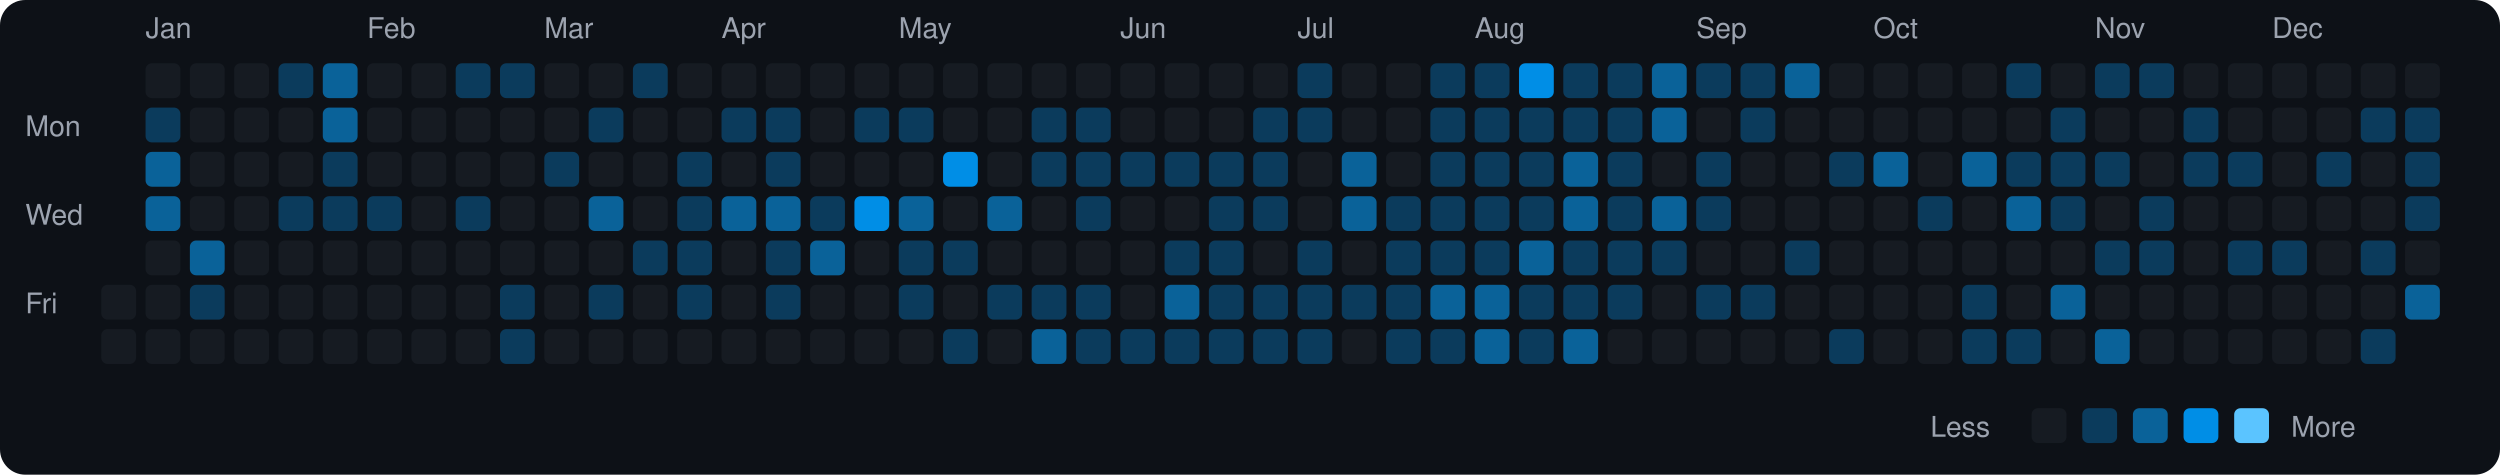
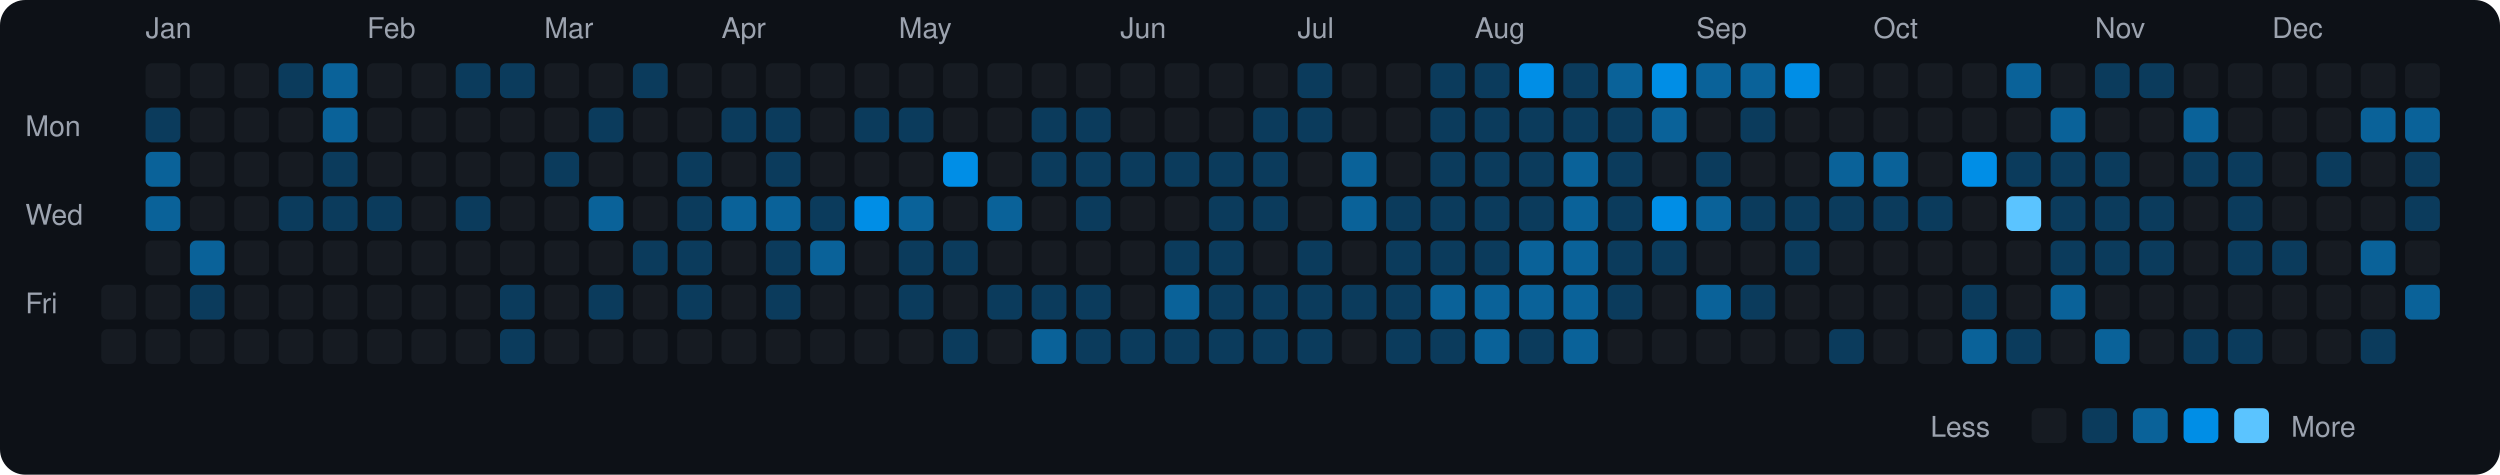
<svg xmlns="http://www.w3.org/2000/svg" viewBox="0 0 790 150" width="790" height="150">
  <rect width="790" height="150" fill="#0d1117" rx="8" ry="8" />
  <text x="8" y="43" fill="#9ca3af" font-size="9" font-family="-apple-system, BlinkMacSystemFont, 'Segoe UI', Helvetica, Arial, sans-serif">Mon</text>
  <text x="8" y="71" fill="#9ca3af" font-size="9" font-family="-apple-system, BlinkMacSystemFont, 'Segoe UI', Helvetica, Arial, sans-serif">Wed</text>
  <text x="8" y="99" fill="#9ca3af" font-size="9" font-family="-apple-system, BlinkMacSystemFont, 'Segoe UI', Helvetica, Arial, sans-serif">Fri</text>
  <rect x="32" y="90" width="11" height="11" rx="2" ry="2" fill="#161b22">
    </rect>
  <rect x="32" y="104" width="11" height="11" rx="2" ry="2" fill="#161b22">
    </rect>
  <text x="46" y="12" fill="#9ca3af" font-size="9" font-family="-apple-system, BlinkMacSystemFont, 'Segoe UI', Helvetica, Arial, sans-serif">Jan</text>
  <rect x="46" y="20" width="11" height="11" rx="2" ry="2" fill="#161b22">
    </rect>
  <rect x="46" y="34" width="11" height="11" rx="2" ry="2" fill="#0b3b5c">
    </rect>
  <rect x="46" y="48" width="11" height="11" rx="2" ry="2" fill="#0a6299">
    </rect>
  <rect x="46" y="62" width="11" height="11" rx="2" ry="2" fill="#0a6299">
    </rect>
  <rect x="46" y="76" width="11" height="11" rx="2" ry="2" fill="#161b22">
    </rect>
  <rect x="46" y="90" width="11" height="11" rx="2" ry="2" fill="#161b22">
    </rect>
  <rect x="46" y="104" width="11" height="11" rx="2" ry="2" fill="#161b22">
    </rect>
  <rect x="60" y="20" width="11" height="11" rx="2" ry="2" fill="#161b22">
    </rect>
  <rect x="60" y="34" width="11" height="11" rx="2" ry="2" fill="#161b22">
    </rect>
  <rect x="60" y="48" width="11" height="11" rx="2" ry="2" fill="#161b22">
    </rect>
  <rect x="60" y="62" width="11" height="11" rx="2" ry="2" fill="#161b22">
    </rect>
  <rect x="60" y="76" width="11" height="11" rx="2" ry="2" fill="#0a6299">
    </rect>
  <rect x="60" y="90" width="11" height="11" rx="2" ry="2" fill="#0b3b5c">
    </rect>
  <rect x="60" y="104" width="11" height="11" rx="2" ry="2" fill="#161b22">
    </rect>
  <rect x="74" y="20" width="11" height="11" rx="2" ry="2" fill="#161b22">
    </rect>
  <rect x="74" y="34" width="11" height="11" rx="2" ry="2" fill="#161b22">
    </rect>
  <rect x="74" y="48" width="11" height="11" rx="2" ry="2" fill="#161b22">
    </rect>
  <rect x="74" y="62" width="11" height="11" rx="2" ry="2" fill="#161b22">
    </rect>
  <rect x="74" y="76" width="11" height="11" rx="2" ry="2" fill="#161b22">
    </rect>
  <rect x="74" y="90" width="11" height="11" rx="2" ry="2" fill="#161b22">
    </rect>
  <rect x="74" y="104" width="11" height="11" rx="2" ry="2" fill="#161b22">
    </rect>
  <rect x="88" y="20" width="11" height="11" rx="2" ry="2" fill="#0b3b5c">
    </rect>
  <rect x="88" y="34" width="11" height="11" rx="2" ry="2" fill="#161b22">
    </rect>
  <rect x="88" y="48" width="11" height="11" rx="2" ry="2" fill="#161b22">
    </rect>
  <rect x="88" y="62" width="11" height="11" rx="2" ry="2" fill="#0b3b5c">
    </rect>
  <rect x="88" y="76" width="11" height="11" rx="2" ry="2" fill="#161b22">
    </rect>
  <rect x="88" y="90" width="11" height="11" rx="2" ry="2" fill="#161b22">
    </rect>
  <rect x="88" y="104" width="11" height="11" rx="2" ry="2" fill="#161b22">
    </rect>
  <rect x="102" y="20" width="11" height="11" rx="2" ry="2" fill="#0a6299">
    </rect>
  <rect x="102" y="34" width="11" height="11" rx="2" ry="2" fill="#0a6299">
    </rect>
  <rect x="102" y="48" width="11" height="11" rx="2" ry="2" fill="#0b3b5c">
    </rect>
  <rect x="102" y="62" width="11" height="11" rx="2" ry="2" fill="#0b3b5c">
    </rect>
  <rect x="102" y="76" width="11" height="11" rx="2" ry="2" fill="#161b22">
    </rect>
  <rect x="102" y="90" width="11" height="11" rx="2" ry="2" fill="#161b22">
    </rect>
  <rect x="102" y="104" width="11" height="11" rx="2" ry="2" fill="#161b22">
    </rect>
  <text x="116" y="12" fill="#9ca3af" font-size="9" font-family="-apple-system, BlinkMacSystemFont, 'Segoe UI', Helvetica, Arial, sans-serif">Feb</text>
  <rect x="116" y="20" width="11" height="11" rx="2" ry="2" fill="#161b22">
    </rect>
  <rect x="116" y="34" width="11" height="11" rx="2" ry="2" fill="#161b22">
    </rect>
  <rect x="116" y="48" width="11" height="11" rx="2" ry="2" fill="#161b22">
    </rect>
  <rect x="116" y="62" width="11" height="11" rx="2" ry="2" fill="#0b3b5c">
    </rect>
  <rect x="116" y="76" width="11" height="11" rx="2" ry="2" fill="#161b22">
    </rect>
  <rect x="116" y="90" width="11" height="11" rx="2" ry="2" fill="#161b22">
    </rect>
  <rect x="116" y="104" width="11" height="11" rx="2" ry="2" fill="#161b22">
    </rect>
  <rect x="130" y="20" width="11" height="11" rx="2" ry="2" fill="#161b22">
    </rect>
  <rect x="130" y="34" width="11" height="11" rx="2" ry="2" fill="#161b22">
    </rect>
  <rect x="130" y="48" width="11" height="11" rx="2" ry="2" fill="#161b22">
    </rect>
  <rect x="130" y="62" width="11" height="11" rx="2" ry="2" fill="#161b22">
    </rect>
  <rect x="130" y="76" width="11" height="11" rx="2" ry="2" fill="#161b22">
    </rect>
  <rect x="130" y="90" width="11" height="11" rx="2" ry="2" fill="#161b22">
    </rect>
  <rect x="130" y="104" width="11" height="11" rx="2" ry="2" fill="#161b22">
    </rect>
  <rect x="144" y="20" width="11" height="11" rx="2" ry="2" fill="#0b3b5c">
    </rect>
  <rect x="144" y="34" width="11" height="11" rx="2" ry="2" fill="#161b22">
    </rect>
  <rect x="144" y="48" width="11" height="11" rx="2" ry="2" fill="#161b22">
    </rect>
  <rect x="144" y="62" width="11" height="11" rx="2" ry="2" fill="#0b3b5c">
    </rect>
  <rect x="144" y="76" width="11" height="11" rx="2" ry="2" fill="#161b22">
    </rect>
  <rect x="144" y="90" width="11" height="11" rx="2" ry="2" fill="#161b22">
    </rect>
  <rect x="144" y="104" width="11" height="11" rx="2" ry="2" fill="#161b22">
    </rect>
  <rect x="158" y="20" width="11" height="11" rx="2" ry="2" fill="#0b3b5c">
    </rect>
  <rect x="158" y="34" width="11" height="11" rx="2" ry="2" fill="#161b22">
    </rect>
  <rect x="158" y="48" width="11" height="11" rx="2" ry="2" fill="#161b22">
    </rect>
  <rect x="158" y="62" width="11" height="11" rx="2" ry="2" fill="#161b22">
    </rect>
  <rect x="158" y="76" width="11" height="11" rx="2" ry="2" fill="#161b22">
    </rect>
  <rect x="158" y="90" width="11" height="11" rx="2" ry="2" fill="#0b3b5c">
    </rect>
  <rect x="158" y="104" width="11" height="11" rx="2" ry="2" fill="#0b3b5c">
    </rect>
  <text x="172" y="12" fill="#9ca3af" font-size="9" font-family="-apple-system, BlinkMacSystemFont, 'Segoe UI', Helvetica, Arial, sans-serif">Mar</text>
  <rect x="172" y="20" width="11" height="11" rx="2" ry="2" fill="#161b22">
    </rect>
  <rect x="172" y="34" width="11" height="11" rx="2" ry="2" fill="#161b22">
    </rect>
  <rect x="172" y="48" width="11" height="11" rx="2" ry="2" fill="#0b3b5c">
    </rect>
  <rect x="172" y="62" width="11" height="11" rx="2" ry="2" fill="#161b22">
    </rect>
  <rect x="172" y="76" width="11" height="11" rx="2" ry="2" fill="#161b22">
    </rect>
  <rect x="172" y="90" width="11" height="11" rx="2" ry="2" fill="#161b22">
    </rect>
  <rect x="172" y="104" width="11" height="11" rx="2" ry="2" fill="#161b22">
    </rect>
  <rect x="186" y="20" width="11" height="11" rx="2" ry="2" fill="#161b22">
    </rect>
  <rect x="186" y="34" width="11" height="11" rx="2" ry="2" fill="#0b3b5c">
    </rect>
  <rect x="186" y="48" width="11" height="11" rx="2" ry="2" fill="#161b22">
    </rect>
  <rect x="186" y="62" width="11" height="11" rx="2" ry="2" fill="#0a6299">
    </rect>
  <rect x="186" y="76" width="11" height="11" rx="2" ry="2" fill="#161b22">
    </rect>
  <rect x="186" y="90" width="11" height="11" rx="2" ry="2" fill="#0b3b5c">
    </rect>
  <rect x="186" y="104" width="11" height="11" rx="2" ry="2" fill="#161b22">
    </rect>
  <rect x="200" y="20" width="11" height="11" rx="2" ry="2" fill="#0b3b5c">
    </rect>
  <rect x="200" y="34" width="11" height="11" rx="2" ry="2" fill="#161b22">
    </rect>
  <rect x="200" y="48" width="11" height="11" rx="2" ry="2" fill="#161b22">
    </rect>
  <rect x="200" y="62" width="11" height="11" rx="2" ry="2" fill="#161b22">
    </rect>
  <rect x="200" y="76" width="11" height="11" rx="2" ry="2" fill="#0b3b5c">
    </rect>
  <rect x="200" y="90" width="11" height="11" rx="2" ry="2" fill="#161b22">
    </rect>
  <rect x="200" y="104" width="11" height="11" rx="2" ry="2" fill="#161b22">
    </rect>
  <rect x="214" y="20" width="11" height="11" rx="2" ry="2" fill="#161b22">
    </rect>
  <rect x="214" y="34" width="11" height="11" rx="2" ry="2" fill="#161b22">
    </rect>
  <rect x="214" y="48" width="11" height="11" rx="2" ry="2" fill="#0b3b5c">
    </rect>
  <rect x="214" y="62" width="11" height="11" rx="2" ry="2" fill="#0b3b5c">
    </rect>
  <rect x="214" y="76" width="11" height="11" rx="2" ry="2" fill="#0b3b5c">
    </rect>
  <rect x="214" y="90" width="11" height="11" rx="2" ry="2" fill="#0b3b5c">
    </rect>
  <rect x="214" y="104" width="11" height="11" rx="2" ry="2" fill="#161b22">
    </rect>
  <text x="228" y="12" fill="#9ca3af" font-size="9" font-family="-apple-system, BlinkMacSystemFont, 'Segoe UI', Helvetica, Arial, sans-serif">Apr</text>
  <rect x="228" y="20" width="11" height="11" rx="2" ry="2" fill="#161b22">
    </rect>
  <rect x="228" y="34" width="11" height="11" rx="2" ry="2" fill="#0b3b5c">
    </rect>
  <rect x="228" y="48" width="11" height="11" rx="2" ry="2" fill="#161b22">
    </rect>
  <rect x="228" y="62" width="11" height="11" rx="2" ry="2" fill="#0a6299">
    </rect>
  <rect x="228" y="76" width="11" height="11" rx="2" ry="2" fill="#161b22">
    </rect>
  <rect x="228" y="90" width="11" height="11" rx="2" ry="2" fill="#161b22">
    </rect>
  <rect x="228" y="104" width="11" height="11" rx="2" ry="2" fill="#161b22">
    </rect>
  <rect x="242" y="20" width="11" height="11" rx="2" ry="2" fill="#161b22">
    </rect>
  <rect x="242" y="34" width="11" height="11" rx="2" ry="2" fill="#0b3b5c">
    </rect>
  <rect x="242" y="48" width="11" height="11" rx="2" ry="2" fill="#0b3b5c">
    </rect>
  <rect x="242" y="62" width="11" height="11" rx="2" ry="2" fill="#0a6299">
    </rect>
  <rect x="242" y="76" width="11" height="11" rx="2" ry="2" fill="#0b3b5c">
    </rect>
  <rect x="242" y="90" width="11" height="11" rx="2" ry="2" fill="#0b3b5c">
    </rect>
  <rect x="242" y="104" width="11" height="11" rx="2" ry="2" fill="#161b22">
    </rect>
  <rect x="256" y="20" width="11" height="11" rx="2" ry="2" fill="#161b22">
    </rect>
  <rect x="256" y="34" width="11" height="11" rx="2" ry="2" fill="#161b22">
    </rect>
  <rect x="256" y="48" width="11" height="11" rx="2" ry="2" fill="#161b22">
    </rect>
  <rect x="256" y="62" width="11" height="11" rx="2" ry="2" fill="#0b3b5c">
    </rect>
  <rect x="256" y="76" width="11" height="11" rx="2" ry="2" fill="#0a6299">
    </rect>
  <rect x="256" y="90" width="11" height="11" rx="2" ry="2" fill="#161b22">
    </rect>
  <rect x="256" y="104" width="11" height="11" rx="2" ry="2" fill="#161b22">
    </rect>
  <rect x="270" y="20" width="11" height="11" rx="2" ry="2" fill="#161b22">
    </rect>
  <rect x="270" y="34" width="11" height="11" rx="2" ry="2" fill="#0b3b5c">
    </rect>
  <rect x="270" y="48" width="11" height="11" rx="2" ry="2" fill="#161b22">
    </rect>
  <rect x="270" y="62" width="11" height="11" rx="2" ry="2" fill="#008ee6">
    </rect>
  <rect x="270" y="76" width="11" height="11" rx="2" ry="2" fill="#161b22">
    </rect>
  <rect x="270" y="90" width="11" height="11" rx="2" ry="2" fill="#161b22">
    </rect>
  <rect x="270" y="104" width="11" height="11" rx="2" ry="2" fill="#161b22">
    </rect>
  <text x="284" y="12" fill="#9ca3af" font-size="9" font-family="-apple-system, BlinkMacSystemFont, 'Segoe UI', Helvetica, Arial, sans-serif">May</text>
  <rect x="284" y="20" width="11" height="11" rx="2" ry="2" fill="#161b22">
    </rect>
  <rect x="284" y="34" width="11" height="11" rx="2" ry="2" fill="#0b3b5c">
    </rect>
  <rect x="284" y="48" width="11" height="11" rx="2" ry="2" fill="#161b22">
    </rect>
  <rect x="284" y="62" width="11" height="11" rx="2" ry="2" fill="#0a6299">
    </rect>
  <rect x="284" y="76" width="11" height="11" rx="2" ry="2" fill="#0b3b5c">
    </rect>
  <rect x="284" y="90" width="11" height="11" rx="2" ry="2" fill="#0b3b5c">
    </rect>
  <rect x="284" y="104" width="11" height="11" rx="2" ry="2" fill="#161b22">
    </rect>
  <rect x="298" y="20" width="11" height="11" rx="2" ry="2" fill="#161b22">
    </rect>
  <rect x="298" y="34" width="11" height="11" rx="2" ry="2" fill="#161b22">
    </rect>
  <rect x="298" y="48" width="11" height="11" rx="2" ry="2" fill="#008ee6">
    </rect>
  <rect x="298" y="62" width="11" height="11" rx="2" ry="2" fill="#161b22">
    </rect>
  <rect x="298" y="76" width="11" height="11" rx="2" ry="2" fill="#0b3b5c">
    </rect>
  <rect x="298" y="90" width="11" height="11" rx="2" ry="2" fill="#161b22">
    </rect>
  <rect x="298" y="104" width="11" height="11" rx="2" ry="2" fill="#0b3b5c">
    </rect>
  <rect x="312" y="20" width="11" height="11" rx="2" ry="2" fill="#161b22">
    </rect>
  <rect x="312" y="34" width="11" height="11" rx="2" ry="2" fill="#161b22">
    </rect>
  <rect x="312" y="48" width="11" height="11" rx="2" ry="2" fill="#161b22">
    </rect>
  <rect x="312" y="62" width="11" height="11" rx="2" ry="2" fill="#0a6299">
    </rect>
  <rect x="312" y="76" width="11" height="11" rx="2" ry="2" fill="#161b22">
    </rect>
  <rect x="312" y="90" width="11" height="11" rx="2" ry="2" fill="#0b3b5c">
    </rect>
  <rect x="312" y="104" width="11" height="11" rx="2" ry="2" fill="#161b22">
    </rect>
  <rect x="326" y="20" width="11" height="11" rx="2" ry="2" fill="#161b22">
    </rect>
  <rect x="326" y="34" width="11" height="11" rx="2" ry="2" fill="#0b3b5c">
    </rect>
  <rect x="326" y="48" width="11" height="11" rx="2" ry="2" fill="#0b3b5c">
    </rect>
  <rect x="326" y="62" width="11" height="11" rx="2" ry="2" fill="#161b22">
    </rect>
  <rect x="326" y="76" width="11" height="11" rx="2" ry="2" fill="#161b22">
    </rect>
  <rect x="326" y="90" width="11" height="11" rx="2" ry="2" fill="#0b3b5c">
    </rect>
  <rect x="326" y="104" width="11" height="11" rx="2" ry="2" fill="#0a6299">
    </rect>
  <rect x="340" y="20" width="11" height="11" rx="2" ry="2" fill="#161b22">
    </rect>
  <rect x="340" y="34" width="11" height="11" rx="2" ry="2" fill="#0b3b5c">
    </rect>
  <rect x="340" y="48" width="11" height="11" rx="2" ry="2" fill="#0b3b5c">
    </rect>
  <rect x="340" y="62" width="11" height="11" rx="2" ry="2" fill="#0b3b5c">
    </rect>
  <rect x="340" y="76" width="11" height="11" rx="2" ry="2" fill="#161b22">
    </rect>
  <rect x="340" y="90" width="11" height="11" rx="2" ry="2" fill="#0b3b5c">
    </rect>
  <rect x="340" y="104" width="11" height="11" rx="2" ry="2" fill="#0b3b5c">
    </rect>
  <text x="354" y="12" fill="#9ca3af" font-size="9" font-family="-apple-system, BlinkMacSystemFont, 'Segoe UI', Helvetica, Arial, sans-serif">Jun</text>
  <rect x="354" y="20" width="11" height="11" rx="2" ry="2" fill="#161b22">
    </rect>
  <rect x="354" y="34" width="11" height="11" rx="2" ry="2" fill="#161b22">
    </rect>
  <rect x="354" y="48" width="11" height="11" rx="2" ry="2" fill="#0b3b5c">
    </rect>
  <rect x="354" y="62" width="11" height="11" rx="2" ry="2" fill="#161b22">
    </rect>
  <rect x="354" y="76" width="11" height="11" rx="2" ry="2" fill="#161b22">
    </rect>
  <rect x="354" y="90" width="11" height="11" rx="2" ry="2" fill="#161b22">
    </rect>
  <rect x="354" y="104" width="11" height="11" rx="2" ry="2" fill="#0b3b5c">
    </rect>
  <rect x="368" y="20" width="11" height="11" rx="2" ry="2" fill="#161b22">
    </rect>
  <rect x="368" y="34" width="11" height="11" rx="2" ry="2" fill="#161b22">
    </rect>
  <rect x="368" y="48" width="11" height="11" rx="2" ry="2" fill="#0b3b5c">
    </rect>
  <rect x="368" y="62" width="11" height="11" rx="2" ry="2" fill="#161b22">
    </rect>
  <rect x="368" y="76" width="11" height="11" rx="2" ry="2" fill="#0b3b5c">
    </rect>
  <rect x="368" y="90" width="11" height="11" rx="2" ry="2" fill="#0a6299">
    </rect>
  <rect x="368" y="104" width="11" height="11" rx="2" ry="2" fill="#0b3b5c">
    </rect>
  <rect x="382" y="20" width="11" height="11" rx="2" ry="2" fill="#161b22">
    </rect>
  <rect x="382" y="34" width="11" height="11" rx="2" ry="2" fill="#161b22">
    </rect>
  <rect x="382" y="48" width="11" height="11" rx="2" ry="2" fill="#0b3b5c">
    </rect>
  <rect x="382" y="62" width="11" height="11" rx="2" ry="2" fill="#0b3b5c">
    </rect>
  <rect x="382" y="76" width="11" height="11" rx="2" ry="2" fill="#0b3b5c">
    </rect>
  <rect x="382" y="90" width="11" height="11" rx="2" ry="2" fill="#0b3b5c">
    </rect>
  <rect x="382" y="104" width="11" height="11" rx="2" ry="2" fill="#0b3b5c">
    </rect>
  <rect x="396" y="20" width="11" height="11" rx="2" ry="2" fill="#161b22">
    </rect>
  <rect x="396" y="34" width="11" height="11" rx="2" ry="2" fill="#0b3b5c">
    </rect>
  <rect x="396" y="48" width="11" height="11" rx="2" ry="2" fill="#0b3b5c">
    </rect>
  <rect x="396" y="62" width="11" height="11" rx="2" ry="2" fill="#0b3b5c">
    </rect>
  <rect x="396" y="76" width="11" height="11" rx="2" ry="2" fill="#161b22">
    </rect>
  <rect x="396" y="90" width="11" height="11" rx="2" ry="2" fill="#0b3b5c">
    </rect>
  <rect x="396" y="104" width="11" height="11" rx="2" ry="2" fill="#0b3b5c">
    </rect>
  <text x="410" y="12" fill="#9ca3af" font-size="9" font-family="-apple-system, BlinkMacSystemFont, 'Segoe UI', Helvetica, Arial, sans-serif">Jul</text>
  <rect x="410" y="20" width="11" height="11" rx="2" ry="2" fill="#0b3b5c">
    </rect>
  <rect x="410" y="34" width="11" height="11" rx="2" ry="2" fill="#0b3b5c">
    </rect>
  <rect x="410" y="48" width="11" height="11" rx="2" ry="2" fill="#161b22">
    </rect>
  <rect x="410" y="62" width="11" height="11" rx="2" ry="2" fill="#161b22">
    </rect>
  <rect x="410" y="76" width="11" height="11" rx="2" ry="2" fill="#0b3b5c">
    </rect>
  <rect x="410" y="90" width="11" height="11" rx="2" ry="2" fill="#0b3b5c">
    </rect>
  <rect x="410" y="104" width="11" height="11" rx="2" ry="2" fill="#0b3b5c">
    </rect>
  <rect x="424" y="20" width="11" height="11" rx="2" ry="2" fill="#161b22">
    </rect>
  <rect x="424" y="34" width="11" height="11" rx="2" ry="2" fill="#161b22">
    </rect>
  <rect x="424" y="48" width="11" height="11" rx="2" ry="2" fill="#0a6299">
    </rect>
  <rect x="424" y="62" width="11" height="11" rx="2" ry="2" fill="#0a6299">
    </rect>
  <rect x="424" y="76" width="11" height="11" rx="2" ry="2" fill="#161b22">
    </rect>
  <rect x="424" y="90" width="11" height="11" rx="2" ry="2" fill="#0b3b5c">
    </rect>
  <rect x="424" y="104" width="11" height="11" rx="2" ry="2" fill="#161b22">
    </rect>
  <rect x="438" y="20" width="11" height="11" rx="2" ry="2" fill="#161b22">
    </rect>
  <rect x="438" y="34" width="11" height="11" rx="2" ry="2" fill="#161b22">
    </rect>
  <rect x="438" y="48" width="11" height="11" rx="2" ry="2" fill="#161b22">
    </rect>
  <rect x="438" y="62" width="11" height="11" rx="2" ry="2" fill="#0b3b5c">
    </rect>
  <rect x="438" y="76" width="11" height="11" rx="2" ry="2" fill="#0b3b5c">
    </rect>
  <rect x="438" y="90" width="11" height="11" rx="2" ry="2" fill="#0b3b5c">
    </rect>
  <rect x="438" y="104" width="11" height="11" rx="2" ry="2" fill="#0b3b5c">
    </rect>
  <rect x="452" y="20" width="11" height="11" rx="2" ry="2" fill="#0b3b5c">
    </rect>
  <rect x="452" y="34" width="11" height="11" rx="2" ry="2" fill="#0b3b5c">
    </rect>
  <rect x="452" y="48" width="11" height="11" rx="2" ry="2" fill="#0b3b5c">
    </rect>
  <rect x="452" y="62" width="11" height="11" rx="2" ry="2" fill="#0b3b5c">
    </rect>
  <rect x="452" y="76" width="11" height="11" rx="2" ry="2" fill="#0b3b5c">
    </rect>
  <rect x="452" y="90" width="11" height="11" rx="2" ry="2" fill="#0a6299">
    </rect>
  <rect x="452" y="104" width="11" height="11" rx="2" ry="2" fill="#0b3b5c">
    </rect>
  <text x="466" y="12" fill="#9ca3af" font-size="9" font-family="-apple-system, BlinkMacSystemFont, 'Segoe UI', Helvetica, Arial, sans-serif">Aug</text>
  <rect x="466" y="20" width="11" height="11" rx="2" ry="2" fill="#0b3b5c">
    </rect>
  <rect x="466" y="34" width="11" height="11" rx="2" ry="2" fill="#0b3b5c">
    </rect>
  <rect x="466" y="48" width="11" height="11" rx="2" ry="2" fill="#0b3b5c">
    </rect>
  <rect x="466" y="62" width="11" height="11" rx="2" ry="2" fill="#0b3b5c">
    </rect>
  <rect x="466" y="76" width="11" height="11" rx="2" ry="2" fill="#0b3b5c">
    </rect>
  <rect x="466" y="90" width="11" height="11" rx="2" ry="2" fill="#0a6299">
    </rect>
  <rect x="466" y="104" width="11" height="11" rx="2" ry="2" fill="#0a6299">
    </rect>
  <rect x="480" y="20" width="11" height="11" rx="2" ry="2" fill="#008ee6">
    </rect>
  <rect x="480" y="34" width="11" height="11" rx="2" ry="2" fill="#0b3b5c">
    </rect>
  <rect x="480" y="48" width="11" height="11" rx="2" ry="2" fill="#0b3b5c">
    </rect>
  <rect x="480" y="62" width="11" height="11" rx="2" ry="2" fill="#0b3b5c">
    </rect>
  <rect x="480" y="76" width="11" height="11" rx="2" ry="2" fill="#0a6299">
    </rect>
-   <rect x="480" y="90" width="11" height="11" rx="2" ry="2" fill="#0b3b5c">
+   <rect x="480" y="90" width="11" height="11" rx="2" ry="2" fill="#0a6299">
    </rect>
  <rect x="480" y="104" width="11" height="11" rx="2" ry="2" fill="#0b3b5c">
    </rect>
  <rect x="494" y="20" width="11" height="11" rx="2" ry="2" fill="#0b3b5c">
    </rect>
  <rect x="494" y="34" width="11" height="11" rx="2" ry="2" fill="#0b3b5c">
    </rect>
  <rect x="494" y="48" width="11" height="11" rx="2" ry="2" fill="#0a6299">
    </rect>
  <rect x="494" y="62" width="11" height="11" rx="2" ry="2" fill="#0a6299">
    </rect>
-   <rect x="494" y="76" width="11" height="11" rx="2" ry="2" fill="#0b3b5c">
-     </rect>
-   <rect x="494" y="90" width="11" height="11" rx="2" ry="2" fill="#0b3b5c">
+   <rect x="494" y="76" width="11" height="11" rx="2" ry="2" fill="#0a6299">
+     </rect>
+   <rect x="494" y="90" width="11" height="11" rx="2" ry="2" fill="#0a6299">
    </rect>
  <rect x="494" y="104" width="11" height="11" rx="2" ry="2" fill="#0a6299">
    </rect>
-   <rect x="508" y="20" width="11" height="11" rx="2" ry="2" fill="#0b3b5c">
+   <rect x="508" y="20" width="11" height="11" rx="2" ry="2" fill="#0a6299">
    </rect>
  <rect x="508" y="34" width="11" height="11" rx="2" ry="2" fill="#0b3b5c">
    </rect>
  <rect x="508" y="48" width="11" height="11" rx="2" ry="2" fill="#0b3b5c">
    </rect>
  <rect x="508" y="62" width="11" height="11" rx="2" ry="2" fill="#0b3b5c">
    </rect>
  <rect x="508" y="76" width="11" height="11" rx="2" ry="2" fill="#0b3b5c">
    </rect>
  <rect x="508" y="90" width="11" height="11" rx="2" ry="2" fill="#0b3b5c">
    </rect>
  <rect x="508" y="104" width="11" height="11" rx="2" ry="2" fill="#161b22">
    </rect>
-   <rect x="522" y="20" width="11" height="11" rx="2" ry="2" fill="#0a6299">
+   <rect x="522" y="20" width="11" height="11" rx="2" ry="2" fill="#008ee6">
    </rect>
  <rect x="522" y="34" width="11" height="11" rx="2" ry="2" fill="#0a6299">
    </rect>
  <rect x="522" y="48" width="11" height="11" rx="2" ry="2" fill="#161b22">
    </rect>
-   <rect x="522" y="62" width="11" height="11" rx="2" ry="2" fill="#0a6299">
+   <rect x="522" y="62" width="11" height="11" rx="2" ry="2" fill="#008ee6">
    </rect>
  <rect x="522" y="76" width="11" height="11" rx="2" ry="2" fill="#0b3b5c">
    </rect>
  <rect x="522" y="90" width="11" height="11" rx="2" ry="2" fill="#161b22">
    </rect>
  <rect x="522" y="104" width="11" height="11" rx="2" ry="2" fill="#161b22">
    </rect>
  <text x="536" y="12" fill="#9ca3af" font-size="9" font-family="-apple-system, BlinkMacSystemFont, 'Segoe UI', Helvetica, Arial, sans-serif">Sep</text>
-   <rect x="536" y="20" width="11" height="11" rx="2" ry="2" fill="#0b3b5c">
+   <rect x="536" y="20" width="11" height="11" rx="2" ry="2" fill="#0a6299">
    </rect>
  <rect x="536" y="34" width="11" height="11" rx="2" ry="2" fill="#161b22">
    </rect>
  <rect x="536" y="48" width="11" height="11" rx="2" ry="2" fill="#0b3b5c">
    </rect>
-   <rect x="536" y="62" width="11" height="11" rx="2" ry="2" fill="#0b3b5c">
+   <rect x="536" y="62" width="11" height="11" rx="2" ry="2" fill="#0a6299">
    </rect>
  <rect x="536" y="76" width="11" height="11" rx="2" ry="2" fill="#161b22">
    </rect>
-   <rect x="536" y="90" width="11" height="11" rx="2" ry="2" fill="#0b3b5c">
+   <rect x="536" y="90" width="11" height="11" rx="2" ry="2" fill="#0a6299">
    </rect>
  <rect x="536" y="104" width="11" height="11" rx="2" ry="2" fill="#161b22">
    </rect>
-   <rect x="550" y="20" width="11" height="11" rx="2" ry="2" fill="#0b3b5c">
+   <rect x="550" y="20" width="11" height="11" rx="2" ry="2" fill="#0a6299">
    </rect>
  <rect x="550" y="34" width="11" height="11" rx="2" ry="2" fill="#0b3b5c">
    </rect>
  <rect x="550" y="48" width="11" height="11" rx="2" ry="2" fill="#161b22">
    </rect>
-   <rect x="550" y="62" width="11" height="11" rx="2" ry="2" fill="#161b22">
+   <rect x="550" y="62" width="11" height="11" rx="2" ry="2" fill="#0b3b5c">
    </rect>
  <rect x="550" y="76" width="11" height="11" rx="2" ry="2" fill="#161b22">
    </rect>
  <rect x="550" y="90" width="11" height="11" rx="2" ry="2" fill="#0b3b5c">
    </rect>
  <rect x="550" y="104" width="11" height="11" rx="2" ry="2" fill="#161b22">
    </rect>
-   <rect x="564" y="20" width="11" height="11" rx="2" ry="2" fill="#0a6299">
+   <rect x="564" y="20" width="11" height="11" rx="2" ry="2" fill="#008ee6">
    </rect>
  <rect x="564" y="34" width="11" height="11" rx="2" ry="2" fill="#161b22">
    </rect>
  <rect x="564" y="48" width="11" height="11" rx="2" ry="2" fill="#161b22">
    </rect>
-   <rect x="564" y="62" width="11" height="11" rx="2" ry="2" fill="#161b22">
+   <rect x="564" y="62" width="11" height="11" rx="2" ry="2" fill="#0b3b5c">
    </rect>
  <rect x="564" y="76" width="11" height="11" rx="2" ry="2" fill="#0b3b5c">
    </rect>
  <rect x="564" y="90" width="11" height="11" rx="2" ry="2" fill="#161b22">
    </rect>
  <rect x="564" y="104" width="11" height="11" rx="2" ry="2" fill="#161b22">
    </rect>
  <rect x="578" y="20" width="11" height="11" rx="2" ry="2" fill="#161b22">
    </rect>
  <rect x="578" y="34" width="11" height="11" rx="2" ry="2" fill="#161b22">
    </rect>
-   <rect x="578" y="48" width="11" height="11" rx="2" ry="2" fill="#0b3b5c">
-     </rect>
-   <rect x="578" y="62" width="11" height="11" rx="2" ry="2" fill="#161b22">
+   <rect x="578" y="48" width="11" height="11" rx="2" ry="2" fill="#0a6299">
+     </rect>
+   <rect x="578" y="62" width="11" height="11" rx="2" ry="2" fill="#0b3b5c">
    </rect>
  <rect x="578" y="76" width="11" height="11" rx="2" ry="2" fill="#161b22">
    </rect>
  <rect x="578" y="90" width="11" height="11" rx="2" ry="2" fill="#161b22">
    </rect>
  <rect x="578" y="104" width="11" height="11" rx="2" ry="2" fill="#0b3b5c">
    </rect>
  <text x="592" y="12" fill="#9ca3af" font-size="9" font-family="-apple-system, BlinkMacSystemFont, 'Segoe UI', Helvetica, Arial, sans-serif">Oct</text>
  <rect x="592" y="20" width="11" height="11" rx="2" ry="2" fill="#161b22">
    </rect>
  <rect x="592" y="34" width="11" height="11" rx="2" ry="2" fill="#161b22">
    </rect>
  <rect x="592" y="48" width="11" height="11" rx="2" ry="2" fill="#0a6299">
    </rect>
-   <rect x="592" y="62" width="11" height="11" rx="2" ry="2" fill="#161b22">
+   <rect x="592" y="62" width="11" height="11" rx="2" ry="2" fill="#0b3b5c">
    </rect>
  <rect x="592" y="76" width="11" height="11" rx="2" ry="2" fill="#161b22">
    </rect>
  <rect x="592" y="90" width="11" height="11" rx="2" ry="2" fill="#161b22">
    </rect>
  <rect x="592" y="104" width="11" height="11" rx="2" ry="2" fill="#161b22">
    </rect>
  <rect x="606" y="20" width="11" height="11" rx="2" ry="2" fill="#161b22">
    </rect>
  <rect x="606" y="34" width="11" height="11" rx="2" ry="2" fill="#161b22">
    </rect>
  <rect x="606" y="48" width="11" height="11" rx="2" ry="2" fill="#161b22">
    </rect>
  <rect x="606" y="62" width="11" height="11" rx="2" ry="2" fill="#0b3b5c">
    </rect>
  <rect x="606" y="76" width="11" height="11" rx="2" ry="2" fill="#161b22">
    </rect>
  <rect x="606" y="90" width="11" height="11" rx="2" ry="2" fill="#161b22">
    </rect>
  <rect x="606" y="104" width="11" height="11" rx="2" ry="2" fill="#161b22">
    </rect>
  <rect x="620" y="20" width="11" height="11" rx="2" ry="2" fill="#161b22">
    </rect>
  <rect x="620" y="34" width="11" height="11" rx="2" ry="2" fill="#161b22">
    </rect>
-   <rect x="620" y="48" width="11" height="11" rx="2" ry="2" fill="#0a6299">
+   <rect x="620" y="48" width="11" height="11" rx="2" ry="2" fill="#008ee6">
    </rect>
  <rect x="620" y="62" width="11" height="11" rx="2" ry="2" fill="#161b22">
    </rect>
  <rect x="620" y="76" width="11" height="11" rx="2" ry="2" fill="#161b22">
    </rect>
  <rect x="620" y="90" width="11" height="11" rx="2" ry="2" fill="#0b3b5c">
    </rect>
-   <rect x="620" y="104" width="11" height="11" rx="2" ry="2" fill="#0b3b5c">
-     </rect>
-   <rect x="634" y="20" width="11" height="11" rx="2" ry="2" fill="#0b3b5c">
+   <rect x="620" y="104" width="11" height="11" rx="2" ry="2" fill="#0a6299">
+     </rect>
+   <rect x="634" y="20" width="11" height="11" rx="2" ry="2" fill="#0a6299">
    </rect>
  <rect x="634" y="34" width="11" height="11" rx="2" ry="2" fill="#161b22">
    </rect>
  <rect x="634" y="48" width="11" height="11" rx="2" ry="2" fill="#0b3b5c">
    </rect>
-   <rect x="634" y="62" width="11" height="11" rx="2" ry="2" fill="#0a6299">
+   <rect x="634" y="62" width="11" height="11" rx="2" ry="2" fill="#5bc4ff">
    </rect>
  <rect x="634" y="76" width="11" height="11" rx="2" ry="2" fill="#161b22">
    </rect>
  <rect x="634" y="90" width="11" height="11" rx="2" ry="2" fill="#161b22">
    </rect>
  <rect x="634" y="104" width="11" height="11" rx="2" ry="2" fill="#0b3b5c">
    </rect>
  <rect x="648" y="20" width="11" height="11" rx="2" ry="2" fill="#161b22">
    </rect>
-   <rect x="648" y="34" width="11" height="11" rx="2" ry="2" fill="#0b3b5c">
+   <rect x="648" y="34" width="11" height="11" rx="2" ry="2" fill="#0a6299">
    </rect>
  <rect x="648" y="48" width="11" height="11" rx="2" ry="2" fill="#0b3b5c">
    </rect>
  <rect x="648" y="62" width="11" height="11" rx="2" ry="2" fill="#0b3b5c">
    </rect>
-   <rect x="648" y="76" width="11" height="11" rx="2" ry="2" fill="#161b22">
+   <rect x="648" y="76" width="11" height="11" rx="2" ry="2" fill="#0b3b5c">
    </rect>
  <rect x="648" y="90" width="11" height="11" rx="2" ry="2" fill="#0a6299">
    </rect>
  <rect x="648" y="104" width="11" height="11" rx="2" ry="2" fill="#161b22">
    </rect>
  <text x="662" y="12" fill="#9ca3af" font-size="9" font-family="-apple-system, BlinkMacSystemFont, 'Segoe UI', Helvetica, Arial, sans-serif">Nov</text>
  <rect x="662" y="20" width="11" height="11" rx="2" ry="2" fill="#0b3b5c">
    </rect>
  <rect x="662" y="34" width="11" height="11" rx="2" ry="2" fill="#161b22">
    </rect>
  <rect x="662" y="48" width="11" height="11" rx="2" ry="2" fill="#0b3b5c">
    </rect>
-   <rect x="662" y="62" width="11" height="11" rx="2" ry="2" fill="#161b22">
+   <rect x="662" y="62" width="11" height="11" rx="2" ry="2" fill="#0b3b5c">
    </rect>
  <rect x="662" y="76" width="11" height="11" rx="2" ry="2" fill="#0b3b5c">
    </rect>
  <rect x="662" y="90" width="11" height="11" rx="2" ry="2" fill="#161b22">
    </rect>
  <rect x="662" y="104" width="11" height="11" rx="2" ry="2" fill="#0a6299">
    </rect>
  <rect x="676" y="20" width="11" height="11" rx="2" ry="2" fill="#0b3b5c">
    </rect>
  <rect x="676" y="34" width="11" height="11" rx="2" ry="2" fill="#161b22">
    </rect>
  <rect x="676" y="48" width="11" height="11" rx="2" ry="2" fill="#161b22">
    </rect>
  <rect x="676" y="62" width="11" height="11" rx="2" ry="2" fill="#0b3b5c">
    </rect>
  <rect x="676" y="76" width="11" height="11" rx="2" ry="2" fill="#0b3b5c">
    </rect>
  <rect x="676" y="90" width="11" height="11" rx="2" ry="2" fill="#161b22">
    </rect>
  <rect x="676" y="104" width="11" height="11" rx="2" ry="2" fill="#161b22">
    </rect>
  <rect x="690" y="20" width="11" height="11" rx="2" ry="2" fill="#161b22">
    </rect>
-   <rect x="690" y="34" width="11" height="11" rx="2" ry="2" fill="#0b3b5c">
+   <rect x="690" y="34" width="11" height="11" rx="2" ry="2" fill="#0a6299">
    </rect>
  <rect x="690" y="48" width="11" height="11" rx="2" ry="2" fill="#0b3b5c">
    </rect>
  <rect x="690" y="62" width="11" height="11" rx="2" ry="2" fill="#161b22">
    </rect>
  <rect x="690" y="76" width="11" height="11" rx="2" ry="2" fill="#161b22">
    </rect>
  <rect x="690" y="90" width="11" height="11" rx="2" ry="2" fill="#161b22">
    </rect>
-   <rect x="690" y="104" width="11" height="11" rx="2" ry="2" fill="#161b22">
+   <rect x="690" y="104" width="11" height="11" rx="2" ry="2" fill="#0b3b5c">
    </rect>
  <rect x="704" y="20" width="11" height="11" rx="2" ry="2" fill="#161b22">
    </rect>
  <rect x="704" y="34" width="11" height="11" rx="2" ry="2" fill="#161b22">
    </rect>
  <rect x="704" y="48" width="11" height="11" rx="2" ry="2" fill="#0b3b5c">
    </rect>
-   <rect x="704" y="62" width="11" height="11" rx="2" ry="2" fill="#161b22">
+   <rect x="704" y="62" width="11" height="11" rx="2" ry="2" fill="#0b3b5c">
    </rect>
  <rect x="704" y="76" width="11" height="11" rx="2" ry="2" fill="#0b3b5c">
    </rect>
  <rect x="704" y="90" width="11" height="11" rx="2" ry="2" fill="#161b22">
    </rect>
-   <rect x="704" y="104" width="11" height="11" rx="2" ry="2" fill="#161b22">
+   <rect x="704" y="104" width="11" height="11" rx="2" ry="2" fill="#0b3b5c">
    </rect>
  <text x="718" y="12" fill="#9ca3af" font-size="9" font-family="-apple-system, BlinkMacSystemFont, 'Segoe UI', Helvetica, Arial, sans-serif">Dec</text>
  <rect x="718" y="20" width="11" height="11" rx="2" ry="2" fill="#161b22">
    </rect>
  <rect x="718" y="34" width="11" height="11" rx="2" ry="2" fill="#161b22">
    </rect>
  <rect x="718" y="48" width="11" height="11" rx="2" ry="2" fill="#161b22">
    </rect>
  <rect x="718" y="62" width="11" height="11" rx="2" ry="2" fill="#161b22">
    </rect>
  <rect x="718" y="76" width="11" height="11" rx="2" ry="2" fill="#0b3b5c">
    </rect>
  <rect x="718" y="90" width="11" height="11" rx="2" ry="2" fill="#161b22">
    </rect>
  <rect x="718" y="104" width="11" height="11" rx="2" ry="2" fill="#161b22">
    </rect>
  <rect x="732" y="20" width="11" height="11" rx="2" ry="2" fill="#161b22">
    </rect>
  <rect x="732" y="34" width="11" height="11" rx="2" ry="2" fill="#161b22">
    </rect>
  <rect x="732" y="48" width="11" height="11" rx="2" ry="2" fill="#0b3b5c">
    </rect>
  <rect x="732" y="62" width="11" height="11" rx="2" ry="2" fill="#161b22">
    </rect>
  <rect x="732" y="76" width="11" height="11" rx="2" ry="2" fill="#161b22">
    </rect>
  <rect x="732" y="90" width="11" height="11" rx="2" ry="2" fill="#161b22">
    </rect>
  <rect x="732" y="104" width="11" height="11" rx="2" ry="2" fill="#161b22">
    </rect>
  <rect x="746" y="20" width="11" height="11" rx="2" ry="2" fill="#161b22">
    </rect>
-   <rect x="746" y="34" width="11" height="11" rx="2" ry="2" fill="#0b3b5c">
+   <rect x="746" y="34" width="11" height="11" rx="2" ry="2" fill="#0a6299">
    </rect>
  <rect x="746" y="48" width="11" height="11" rx="2" ry="2" fill="#161b22">
    </rect>
  <rect x="746" y="62" width="11" height="11" rx="2" ry="2" fill="#161b22">
    </rect>
-   <rect x="746" y="76" width="11" height="11" rx="2" ry="2" fill="#0b3b5c">
+   <rect x="746" y="76" width="11" height="11" rx="2" ry="2" fill="#0a6299">
    </rect>
  <rect x="746" y="90" width="11" height="11" rx="2" ry="2" fill="#161b22">
    </rect>
  <rect x="746" y="104" width="11" height="11" rx="2" ry="2" fill="#0b3b5c">
    </rect>
  <rect x="760" y="20" width="11" height="11" rx="2" ry="2" fill="#161b22">
    </rect>
-   <rect x="760" y="34" width="11" height="11" rx="2" ry="2" fill="#0b3b5c">
+   <rect x="760" y="34" width="11" height="11" rx="2" ry="2" fill="#0a6299">
    </rect>
  <rect x="760" y="48" width="11" height="11" rx="2" ry="2" fill="#0b3b5c">
    </rect>
  <rect x="760" y="62" width="11" height="11" rx="2" ry="2" fill="#0b3b5c">
    </rect>
  <rect x="760" y="76" width="11" height="11" rx="2" ry="2" fill="#161b22">
    </rect>
  <rect x="760" y="90" width="11" height="11" rx="2" ry="2" fill="#0a6299">
    </rect>
  <text x="610" y="138" fill="#9ca3af" font-size="9" font-family="-apple-system, BlinkMacSystemFont, 'Segoe UI', Helvetica, Arial, sans-serif">Less</text>
  <rect x="642" y="129" width="11" height="11" rx="2" ry="2" fill="#161b22" />
  <rect x="658" y="129" width="11" height="11" rx="2" ry="2" fill="#0b3b5c" />
  <rect x="674" y="129" width="11" height="11" rx="2" ry="2" fill="#0a6299" />
  <rect x="690" y="129" width="11" height="11" rx="2" ry="2" fill="#008ee6" />
  <rect x="706" y="129" width="11" height="11" rx="2" ry="2" fill="#5bc4ff" />
  <text x="724" y="138" fill="#9ca3af" font-size="9" font-family="-apple-system, BlinkMacSystemFont, 'Segoe UI', Helvetica, Arial, sans-serif">More</text>
</svg>
